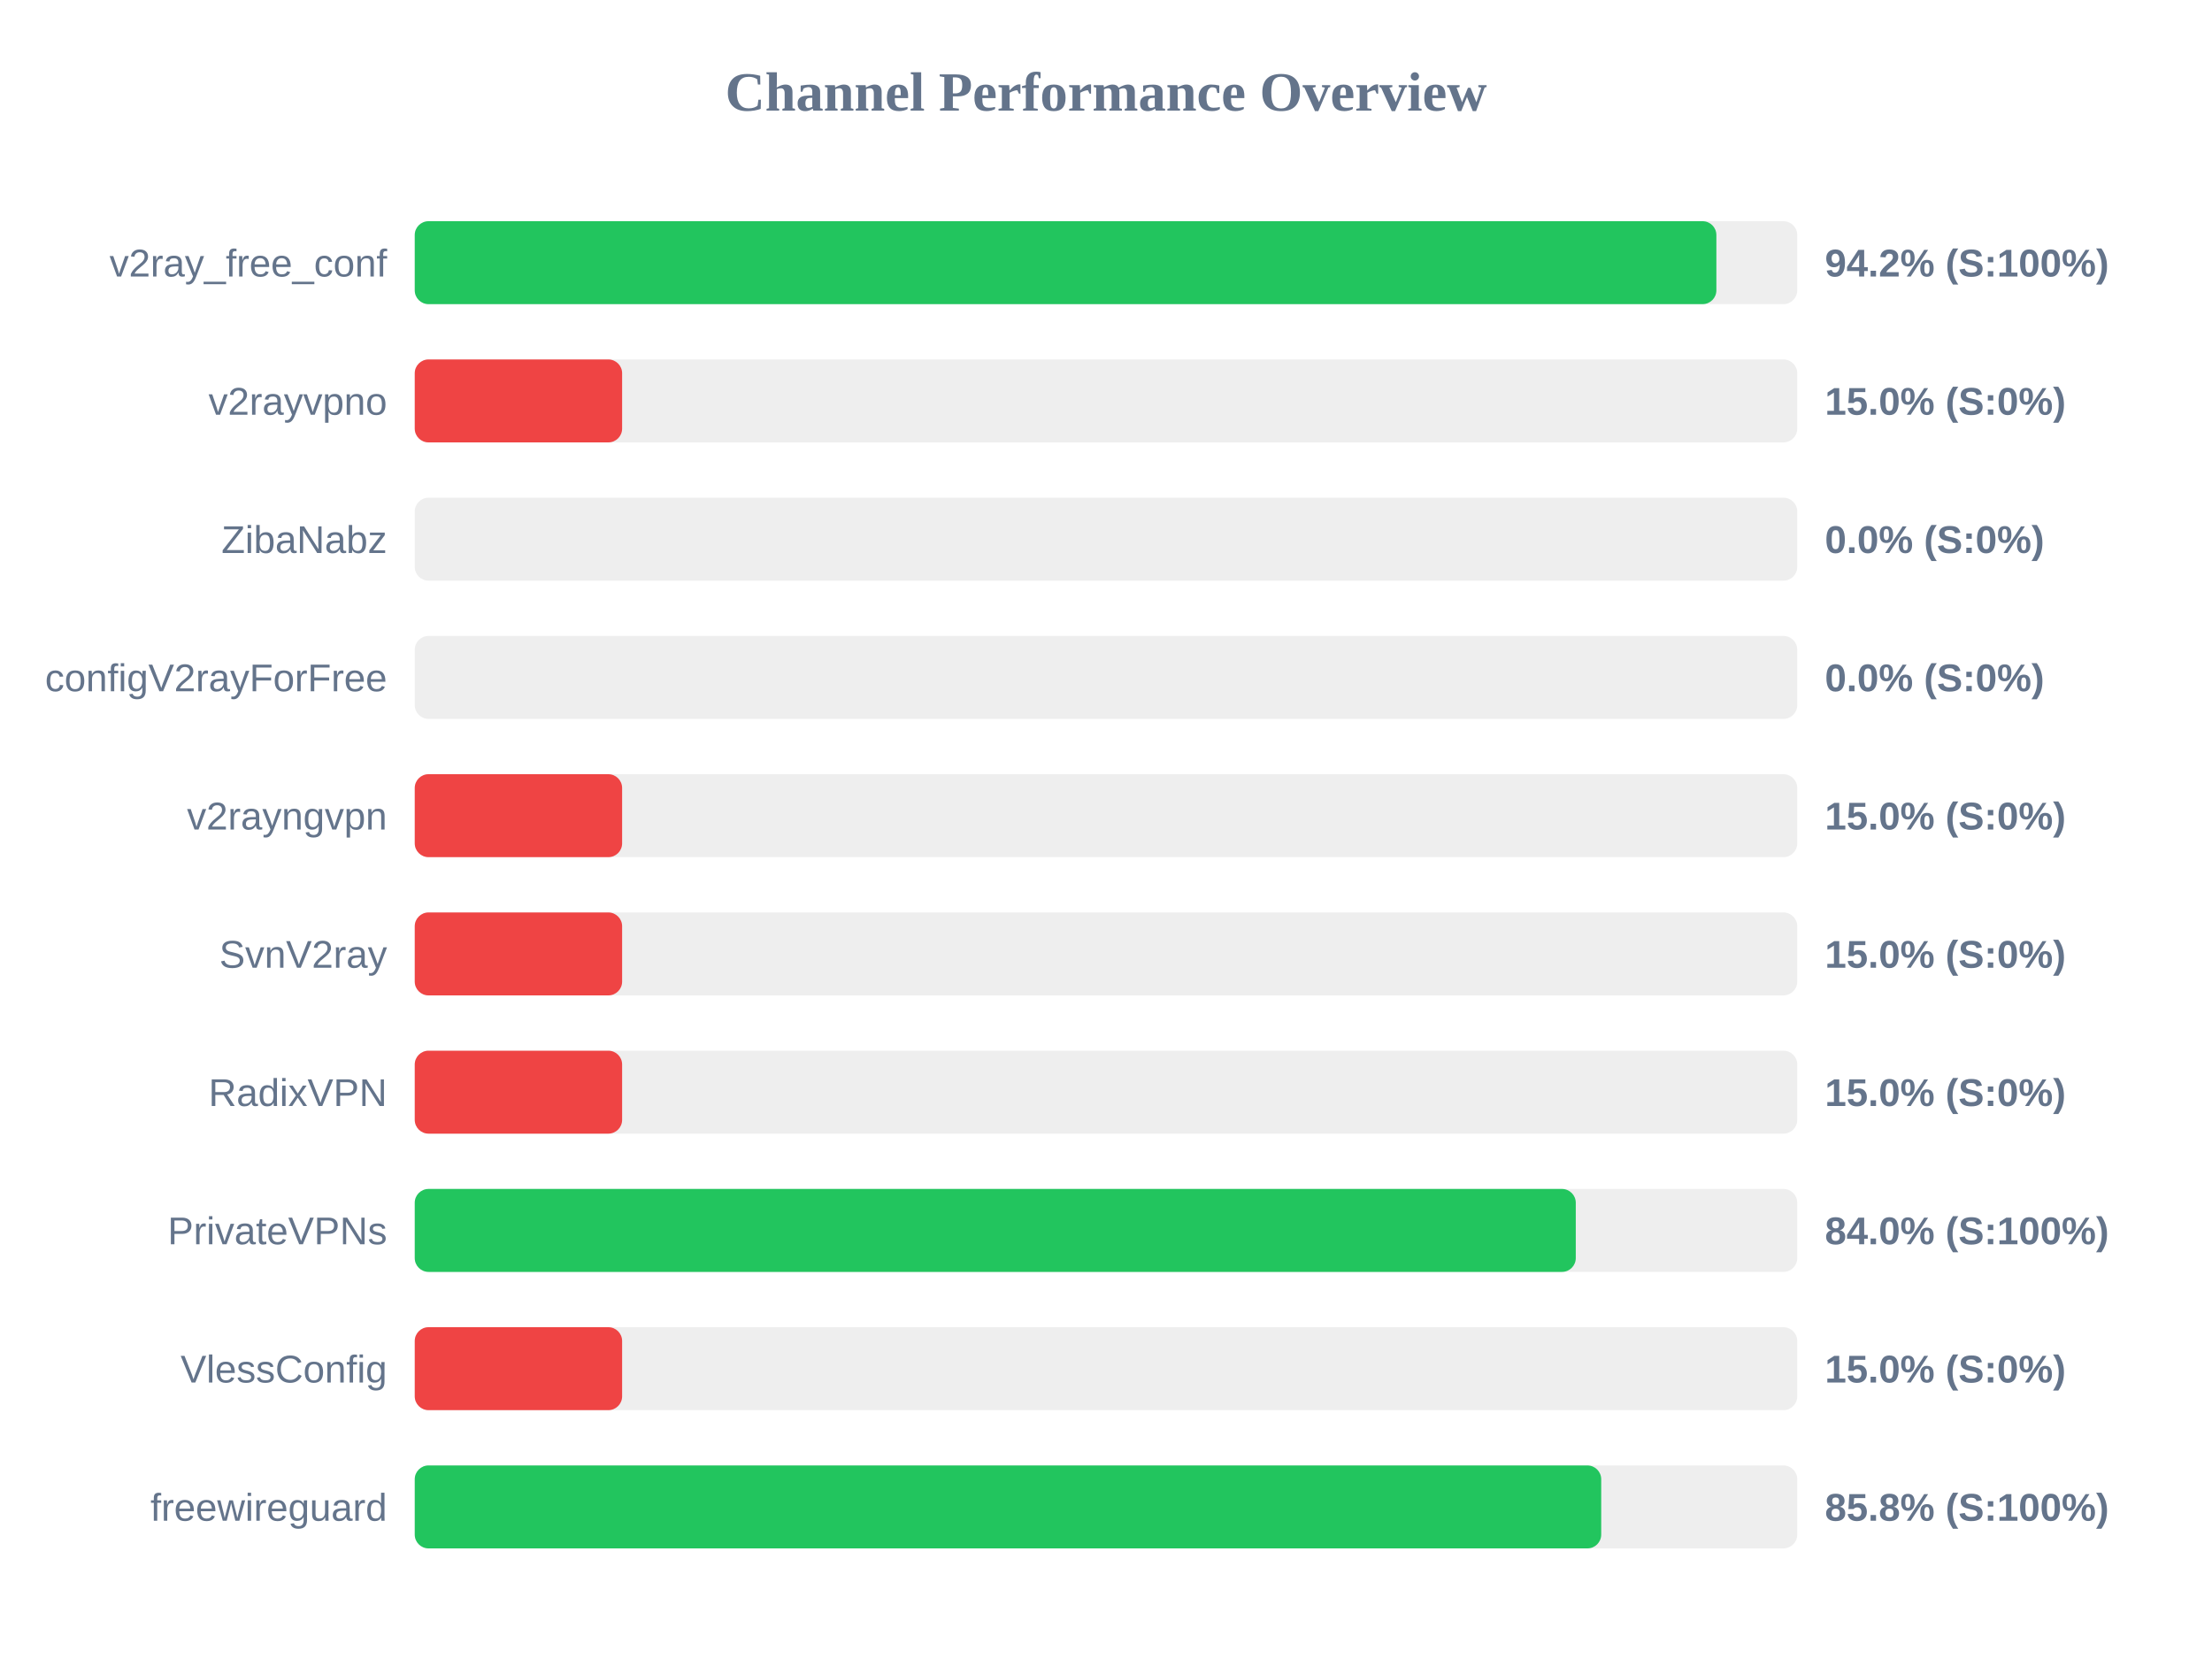
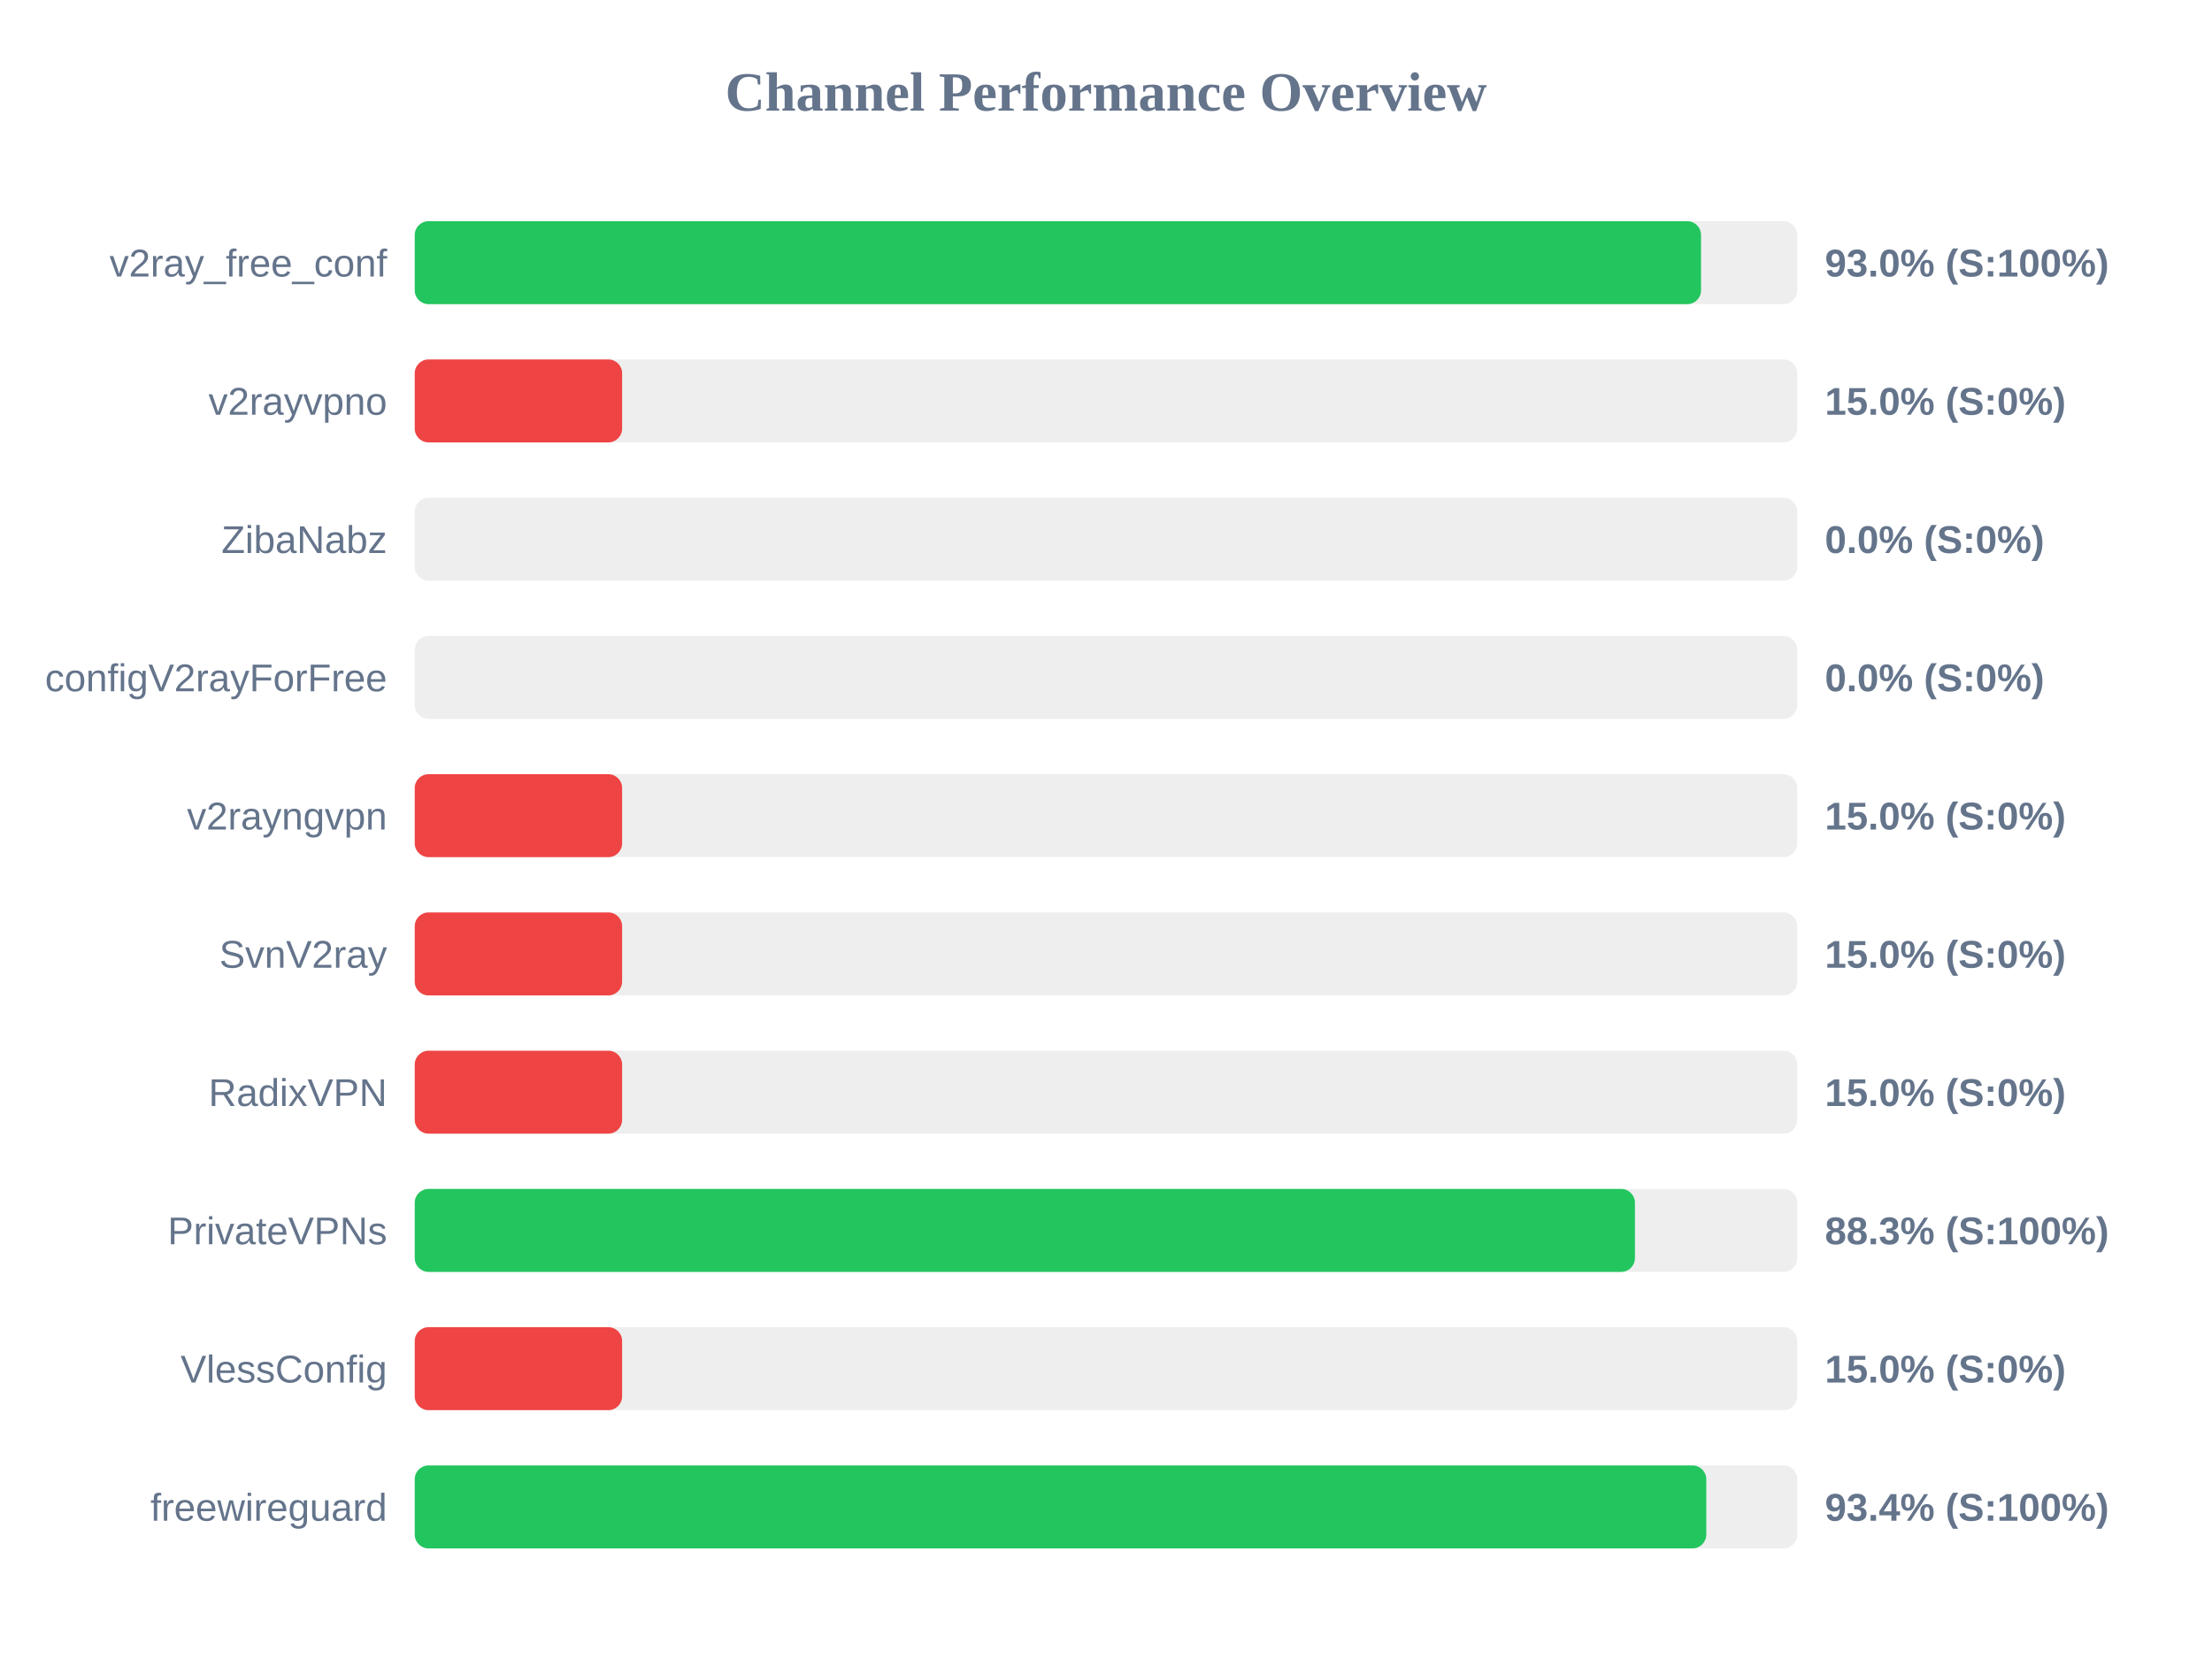
<svg xmlns="http://www.w3.org/2000/svg" width="800" height="600" version="1.1">
  <style>
        .row { font: 14px Arial; fill: #64748b; }
        .score { font: bold 14px Arial; fill: #64748b; }
    </style>
  <text x="400" y="40" text-anchor="middle" font-size="20px" font-weight="bold" fill="#64748b">Channel Performance Overview</text>
  <rect x="150" y="80" width="500" height="30" fill="#eee" rx="5" />
-   <rect x="150" y="80" width="470.75" height="30" fill="#22c55e" rx="5" />
+   <rect x="150" y="80" width="465.2" height="30" fill="#22c55e" rx="5" />
  <text x="140" y="100" text-anchor="end" class="row">v2ray_free_conf</text>
-   <text x="660" y="100" text-anchor="start" class="score">94.2% (S:100%)</text>
+   <text x="660" y="100" text-anchor="start" class="score">93.0% (S:100%)</text>
  <rect x="150" y="130" width="500" height="30" fill="#eee" rx="5" />
  <rect x="150" y="130" width="75.0" height="30" fill="#ef4444" rx="5" />
  <text x="140" y="150" text-anchor="end" class="row">v2rayvpno</text>
  <text x="660" y="150" text-anchor="start" class="score">15.0% (S:0%)</text>
  <rect x="150" y="180" width="500" height="30" fill="#eee" rx="5" />
  <rect x="150" y="180" width="0.0" height="30" fill="#ef4444" rx="5" />
  <text x="140" y="200" text-anchor="end" class="row">ZibaNabz</text>
  <text x="660" y="200" text-anchor="start" class="score">0.0% (S:0%)</text>
  <rect x="150" y="230" width="500" height="30" fill="#eee" rx="5" />
  <rect x="150" y="230" width="0.0" height="30" fill="#ef4444" rx="5" />
  <text x="140" y="250" text-anchor="end" class="row">configV2rayForFree</text>
  <text x="660" y="250" text-anchor="start" class="score">0.0% (S:0%)</text>
  <rect x="150" y="280" width="500" height="30" fill="#eee" rx="5" />
  <rect x="150" y="280" width="75.0" height="30" fill="#ef4444" rx="5" />
  <text x="140" y="300" text-anchor="end" class="row">v2rayngvpn</text>
  <text x="660" y="300" text-anchor="start" class="score">15.0% (S:0%)</text>
  <rect x="150" y="330" width="500" height="30" fill="#eee" rx="5" />
  <rect x="150" y="330" width="75.0" height="30" fill="#ef4444" rx="5" />
  <text x="140" y="350" text-anchor="end" class="row">SvnV2ray</text>
  <text x="660" y="350" text-anchor="start" class="score">15.0% (S:0%)</text>
  <rect x="150" y="380" width="500" height="30" fill="#eee" rx="5" />
  <rect x="150" y="380" width="75.0" height="30" fill="#ef4444" rx="5" />
  <text x="140" y="400" text-anchor="end" class="row">RadixVPN</text>
  <text x="660" y="400" text-anchor="start" class="score">15.0% (S:0%)</text>
  <rect x="150" y="430" width="500" height="30" fill="#eee" rx="5" />
-   <rect x="150" y="430" width="419.9" height="30" fill="#22c55e" rx="5" />
+   <rect x="150" y="430" width="441.3" height="30" fill="#22c55e" rx="5" />
  <text x="140" y="450" text-anchor="end" class="row">PrivateVPNs</text>
-   <text x="660" y="450" text-anchor="start" class="score">84.0% (S:100%)</text>
+   <text x="660" y="450" text-anchor="start" class="score">88.3% (S:100%)</text>
  <rect x="150" y="480" width="500" height="30" fill="#eee" rx="5" />
  <rect x="150" y="480" width="75.0" height="30" fill="#ef4444" rx="5" />
  <text x="140" y="500" text-anchor="end" class="row">VlessConfig</text>
  <text x="660" y="500" text-anchor="start" class="score">15.0% (S:0%)</text>
  <rect x="150" y="530" width="500" height="30" fill="#eee" rx="5" />
-   <rect x="150" y="530" width="429.1" height="30" fill="#22c55e" rx="5" />
+   <rect x="150" y="530" width="467.1" height="30" fill="#22c55e" rx="5" />
  <text x="140" y="550" text-anchor="end" class="row">freewireguard</text>
-   <text x="660" y="550" text-anchor="start" class="score">85.8% (S:100%)</text>
+   <text x="660" y="550" text-anchor="start" class="score">93.4% (S:100%)</text>
</svg>
